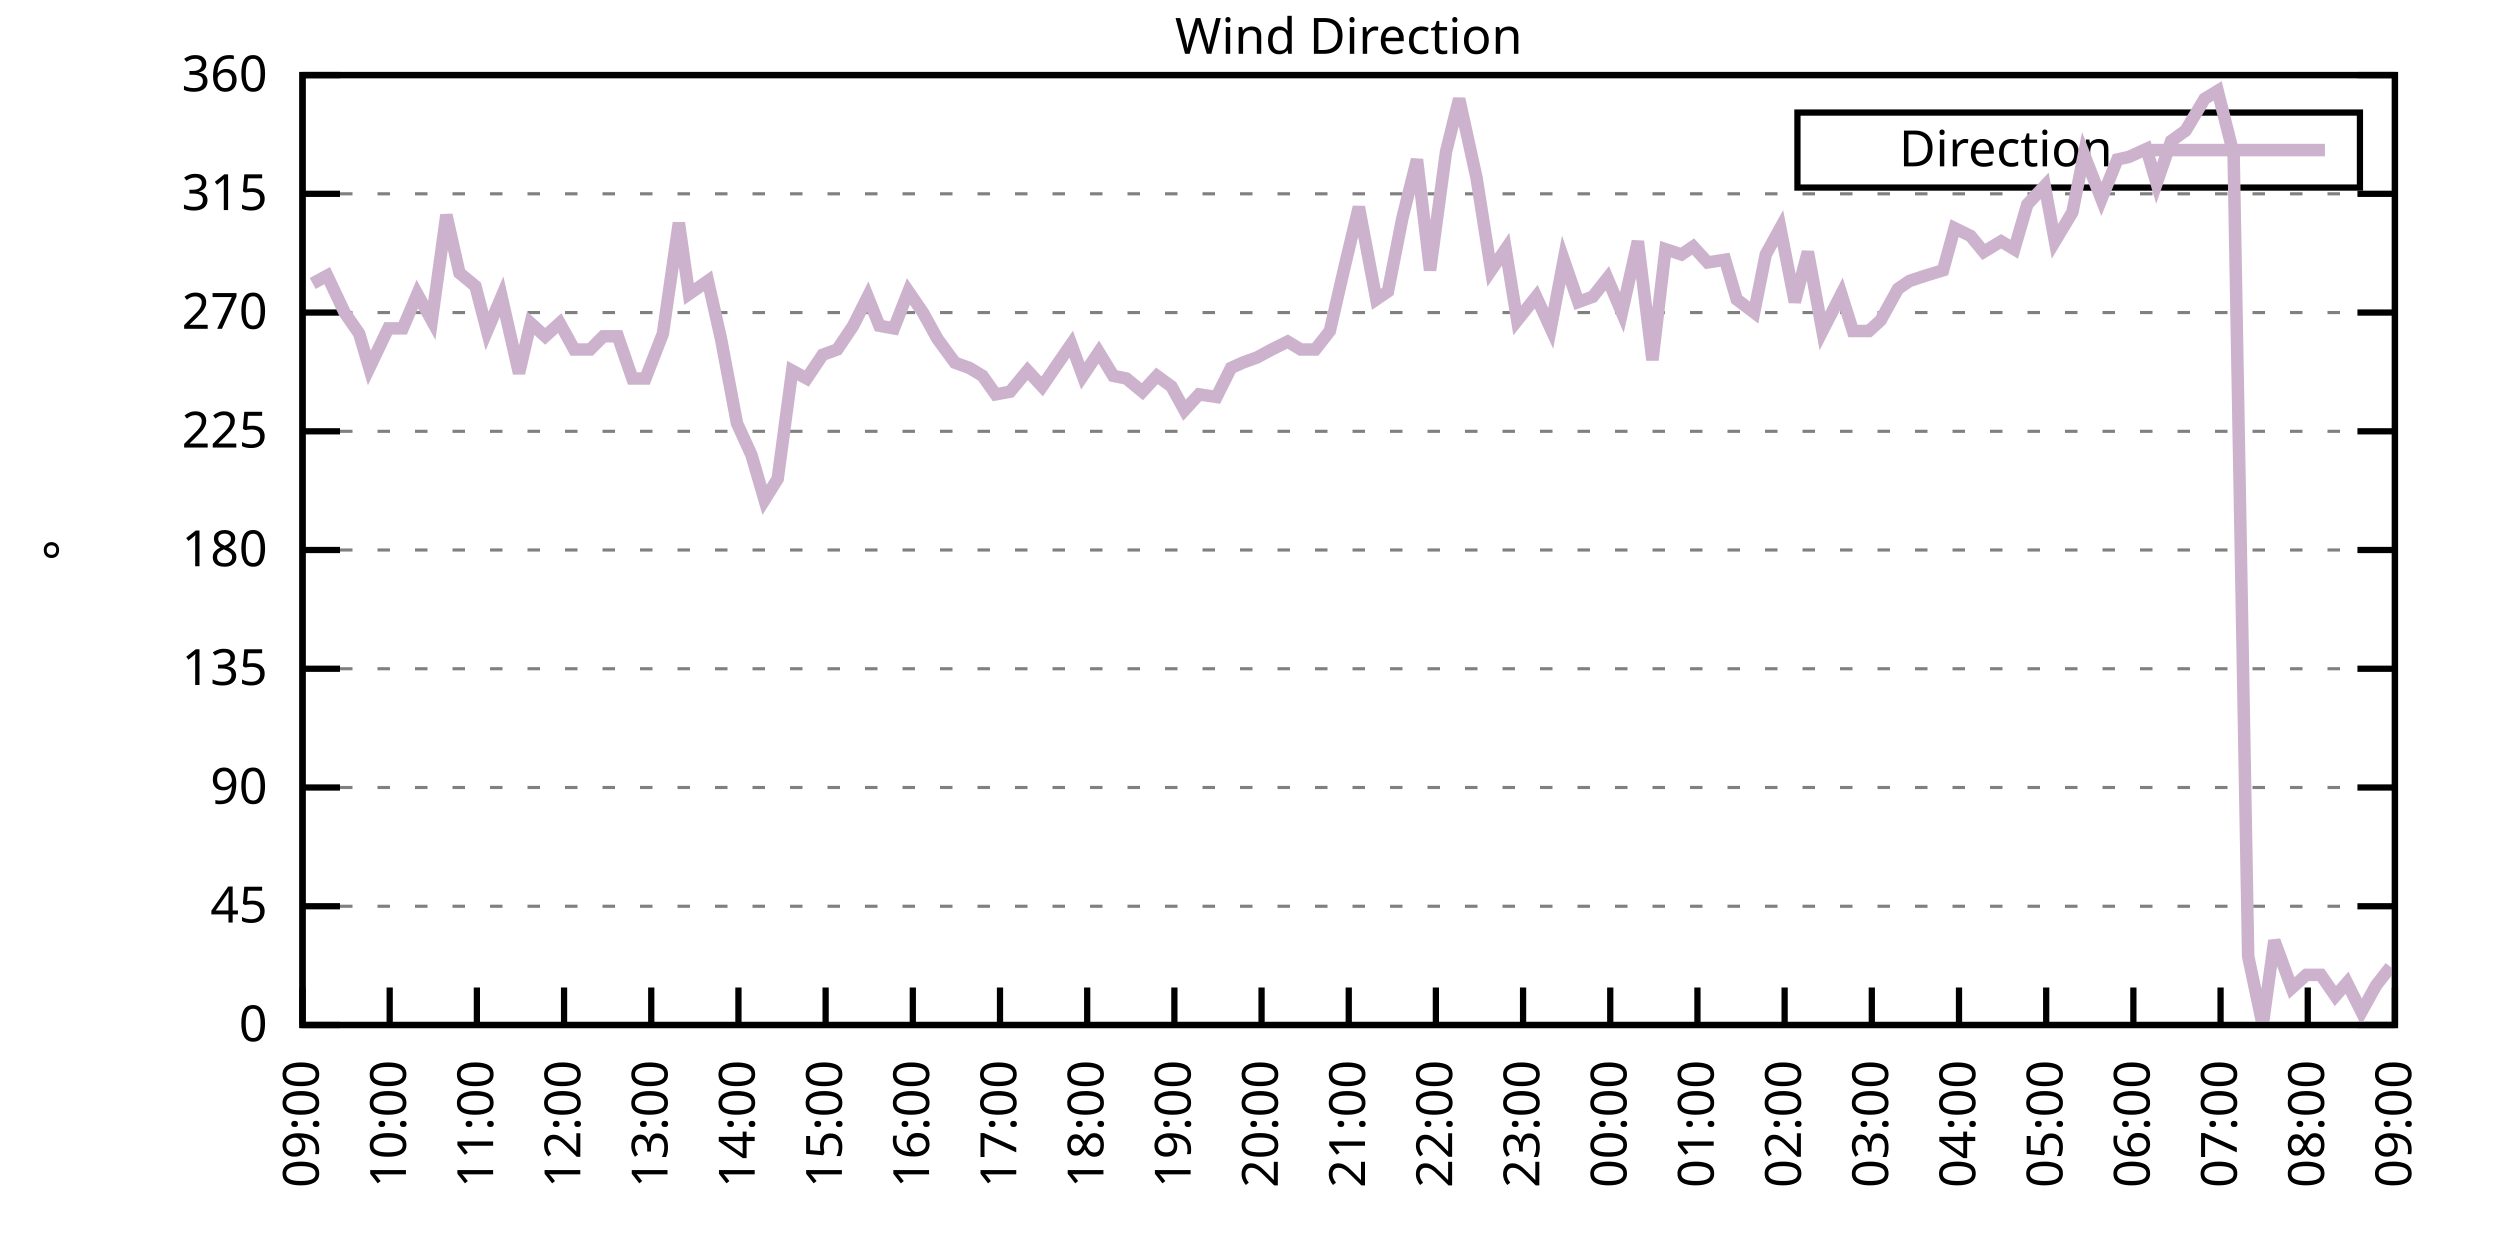
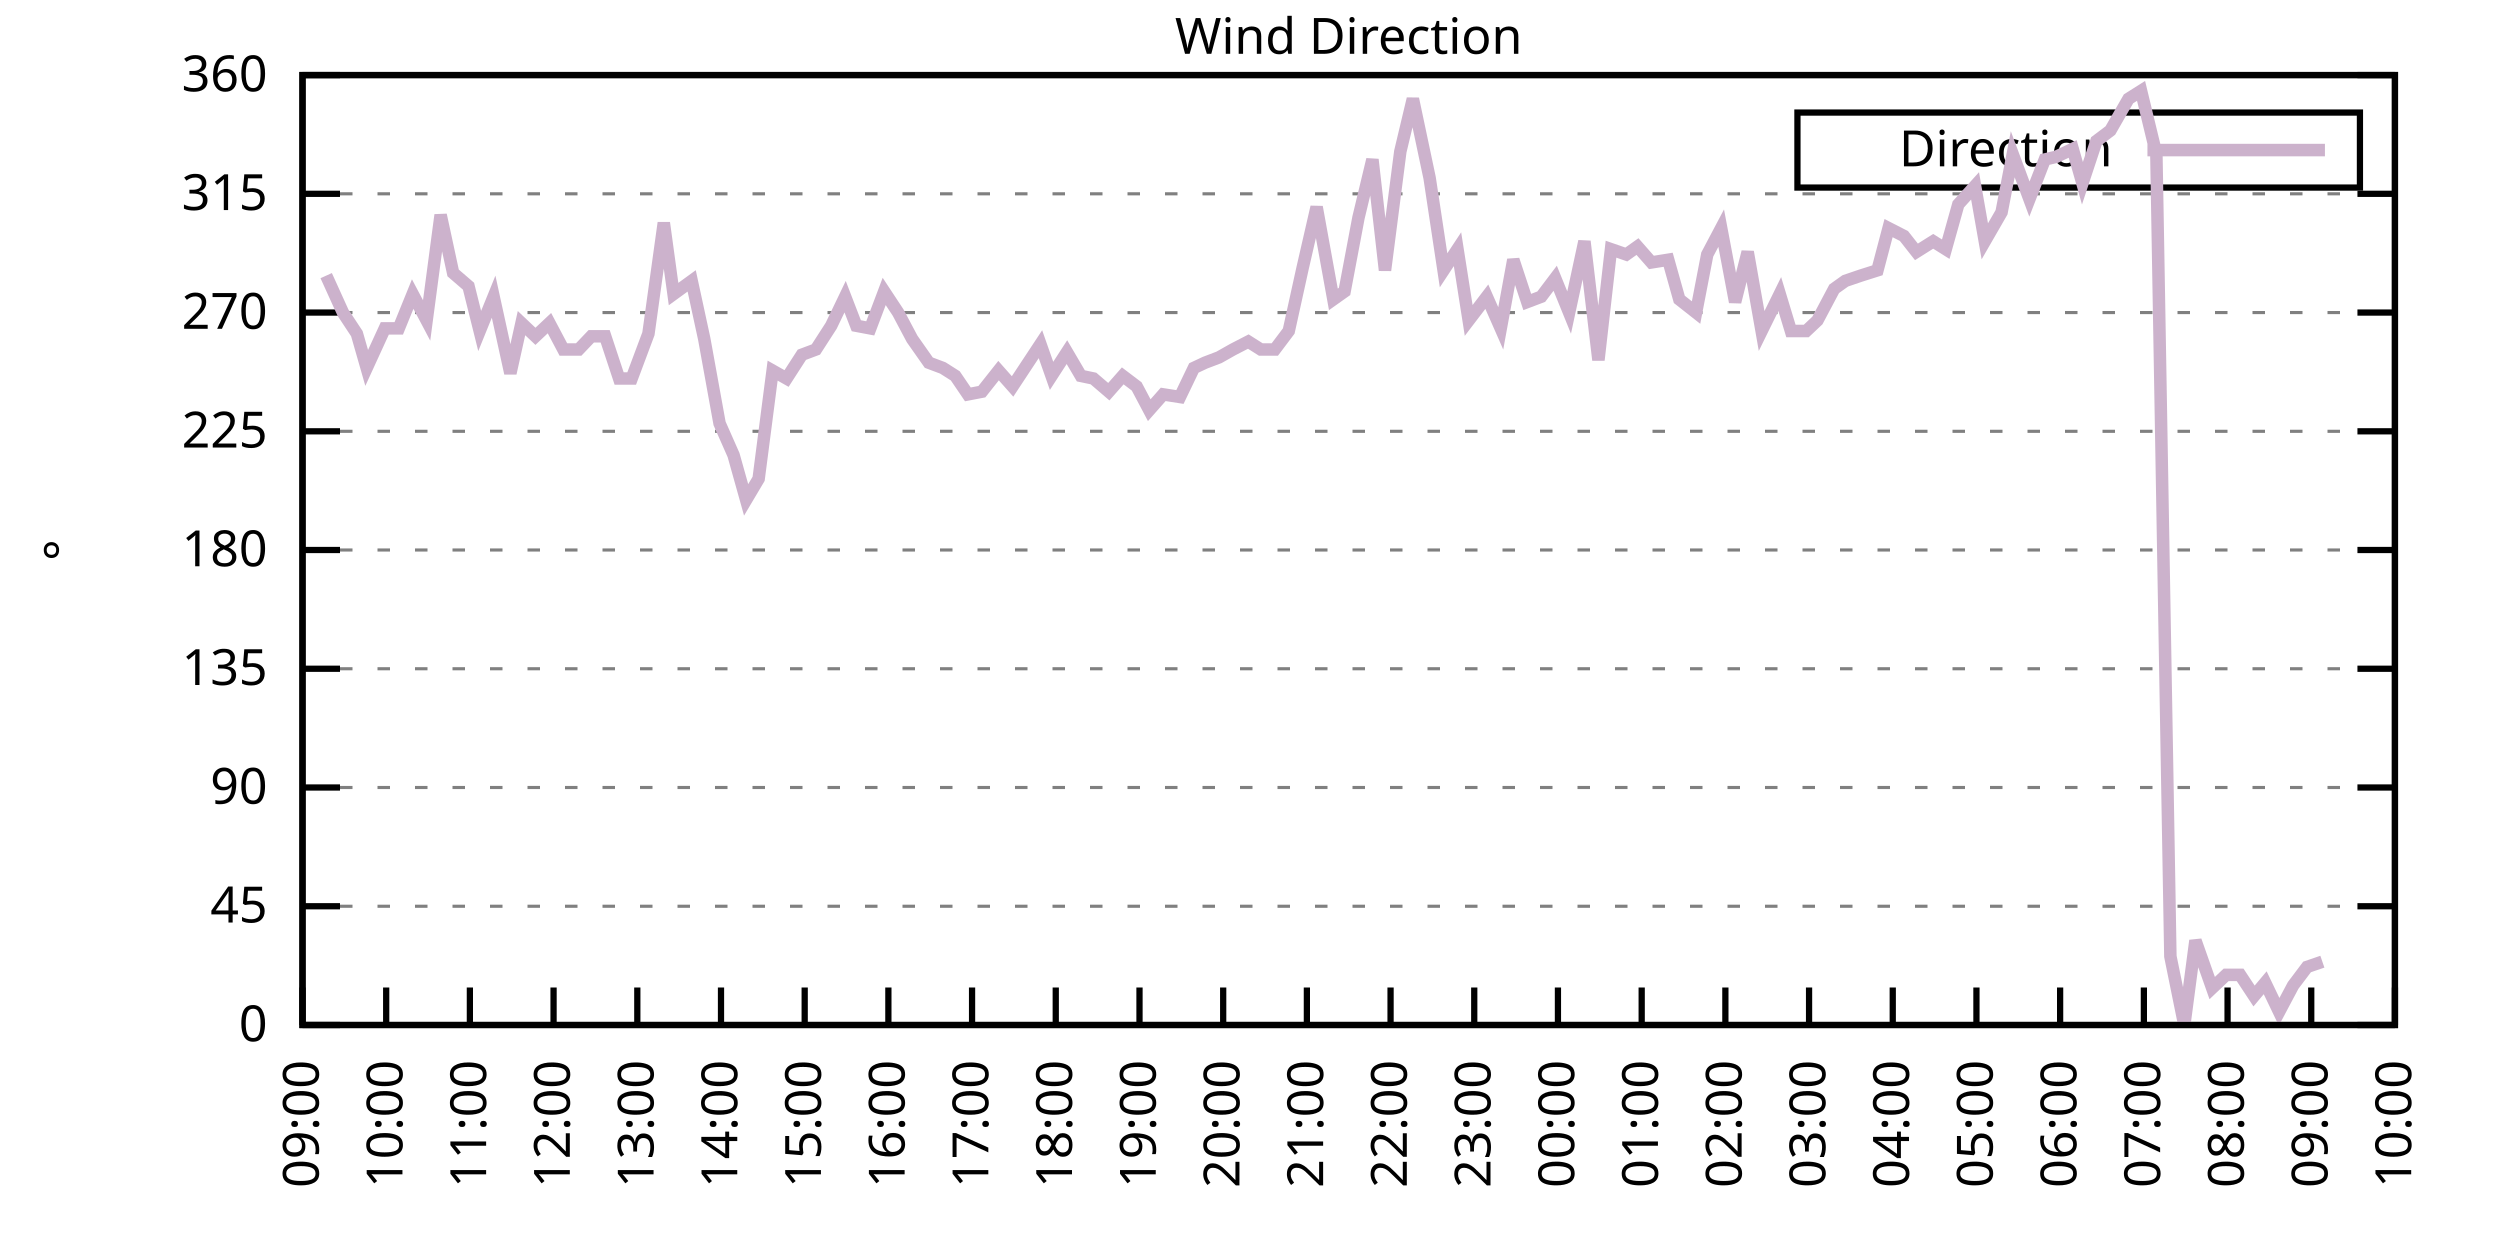
<svg xmlns="http://www.w3.org/2000/svg" xmlns:xlink="http://www.w3.org/1999/xlink" width="400" height="200" viewBox="0 0 400 200">
  <g id="gnuplot_canvas">
    <rect x="0" y="0" width="400" height="200" fill="none" />
    <defs>
      <circle id="gpDot" r="0.5" stroke-width="0.5" stroke="currentColor" />
      <path id="gpPt0" stroke-width="0.333" stroke="currentColor" d="M-1,0 h2 M0,-1 v2" />
      <path id="gpPt1" stroke-width="0.333" stroke="currentColor" d="M-1,-1 L1,1 M1,-1 L-1,1" />
      <path id="gpPt2" stroke-width="0.333" stroke="currentColor" d="M-1,0 L1,0 M0,-1 L0,1 M-1,-1 L1,1 M-1,1 L1,-1" />
      <rect id="gpPt3" stroke-width="0.333" stroke="currentColor" x="-1" y="-1" width="2" height="2" />
      <rect id="gpPt4" stroke-width="0.333" stroke="currentColor" fill="currentColor" x="-1" y="-1" width="2" height="2" />
      <circle id="gpPt5" stroke-width="0.333" stroke="currentColor" cx="0" cy="0" r="1" />
      <use xlink:href="#gpPt5" id="gpPt6" fill="currentColor" stroke="none" />
      <path id="gpPt7" stroke-width="0.333" stroke="currentColor" d="M0,-1.33 L-1.33,0.67 L1.33,0.67 z" />
      <use xlink:href="#gpPt7" id="gpPt8" fill="currentColor" stroke="none" />
      <use xlink:href="#gpPt7" id="gpPt9" stroke="currentColor" transform="rotate(180)" />
      <use xlink:href="#gpPt9" id="gpPt10" fill="currentColor" stroke="none" />
      <use xlink:href="#gpPt3" id="gpPt11" stroke="currentColor" transform="rotate(45)" />
      <use xlink:href="#gpPt11" id="gpPt12" fill="currentColor" stroke="none" />
      <path id="gpPt13" stroke-width="0.333" stroke="currentColor" d="M0,1.330 L1.265,0.411 L0.782,-1.067 L-0.782,-1.076 L-1.265,0.411 z" />
      <use xlink:href="#gpPt13" id="gpPt14" fill="currentColor" stroke="none" />
      <filter id="textbox" filterUnits="objectBoundingBox" x="0" y="0" height="1" width="1">
        <feFlood flood-color="white" flood-opacity="1" result="bgnd" />
        <feComposite in="SourceGraphic" in2="bgnd" operator="atop" />
      </filter>
      <filter id="greybox" filterUnits="objectBoundingBox" x="0" y="0" height="1" width="1">
        <feFlood flood-color="lightgrey" flood-opacity="1" result="grey" />
        <feComposite in="SourceGraphic" in2="grey" operator="atop" />
      </filter>
    </defs>
    <g fill="none" color="white" stroke="currentColor" stroke-width="1.00" stroke-linecap="butt" stroke-linejoin="miter">
</g>
    <g fill="none" color="black" stroke="currentColor" stroke-width="1.00" stroke-linecap="butt" stroke-linejoin="miter">
      <g stroke="none" shape-rendering="crispEdges">
        <polygon fill="rgb(255, 255, 255)" points="48.40,164.00 383.18,164.00 383.18,12.02 48.40,12.02 " />
      </g>
    </g>
    <g fill="none" color="black" stroke="currentColor" stroke-width="1.00" stroke-linecap="butt" stroke-linejoin="miter">
</g>
    <g fill="none" color="black" stroke="black" stroke-width="0.50" stroke-linecap="butt" stroke-linejoin="miter">
</g>
    <g fill="none" color="gray" stroke="currentColor" stroke-width="0.50" stroke-linecap="butt" stroke-linejoin="miter">
      <path stroke="gray" stroke-dasharray="2,4" class="gridline" d="M48.40,164.00 L383.19,164.00  " />
    </g>
    <g fill="none" color="gray" stroke="gray" stroke-width="1.00" stroke-linecap="butt" stroke-linejoin="miter">
</g>
    <g fill="none" color="black" stroke="currentColor" stroke-width="1.00" stroke-linecap="butt" stroke-linejoin="miter">
      <path stroke="black" d="M48.40,164.00 L54.40,164.00 M383.19,164.00 L377.19,164.00  " />
      <g transform="translate(42.80,166.60)" stroke="none" fill="black" font-family="Sans" font-size="8.00" text-anchor="end">
        <text>
          <tspan font-family="Sans"> 0</tspan>
        </text>
      </g>
    </g>
    <g fill="none" color="black" stroke="currentColor" stroke-width="1.00" stroke-linecap="butt" stroke-linejoin="miter">
</g>
    <g fill="none" color="black" stroke="black" stroke-width="0.50" stroke-linecap="butt" stroke-linejoin="miter">
</g>
    <g fill="none" color="gray" stroke="currentColor" stroke-width="0.50" stroke-linecap="butt" stroke-linejoin="miter">
      <path stroke="gray" stroke-dasharray="2,4" class="gridline" d="M48.40,145.00 L383.19,145.00  " />
    </g>
    <g fill="none" color="gray" stroke="gray" stroke-width="1.00" stroke-linecap="butt" stroke-linejoin="miter">
</g>
    <g fill="none" color="black" stroke="currentColor" stroke-width="1.00" stroke-linecap="butt" stroke-linejoin="miter">
      <path stroke="black" d="M48.40,145.00 L54.40,145.00 M383.19,145.00 L377.19,145.00  " />
      <g transform="translate(42.80,147.60)" stroke="none" fill="black" font-family="Sans" font-size="8.00" text-anchor="end">
        <text>
          <tspan font-family="Sans"> 45</tspan>
        </text>
      </g>
    </g>
    <g fill="none" color="black" stroke="currentColor" stroke-width="1.00" stroke-linecap="butt" stroke-linejoin="miter">
</g>
    <g fill="none" color="black" stroke="black" stroke-width="0.50" stroke-linecap="butt" stroke-linejoin="miter">
</g>
    <g fill="none" color="gray" stroke="currentColor" stroke-width="0.50" stroke-linecap="butt" stroke-linejoin="miter">
      <path stroke="gray" stroke-dasharray="2,4" class="gridline" d="M48.40,126.00 L383.19,126.00  " />
    </g>
    <g fill="none" color="gray" stroke="gray" stroke-width="1.00" stroke-linecap="butt" stroke-linejoin="miter">
</g>
    <g fill="none" color="black" stroke="currentColor" stroke-width="1.00" stroke-linecap="butt" stroke-linejoin="miter">
      <path stroke="black" d="M48.40,126.00 L54.40,126.00 M383.19,126.00 L377.19,126.00  " />
      <g transform="translate(42.80,128.60)" stroke="none" fill="black" font-family="Sans" font-size="8.00" text-anchor="end">
        <text>
          <tspan font-family="Sans"> 90</tspan>
        </text>
      </g>
    </g>
    <g fill="none" color="black" stroke="currentColor" stroke-width="1.00" stroke-linecap="butt" stroke-linejoin="miter">
</g>
    <g fill="none" color="black" stroke="black" stroke-width="0.50" stroke-linecap="butt" stroke-linejoin="miter">
</g>
    <g fill="none" color="gray" stroke="currentColor" stroke-width="0.50" stroke-linecap="butt" stroke-linejoin="miter">
      <path stroke="gray" stroke-dasharray="2,4" class="gridline" d="M48.40,107.00 L383.19,107.00  " />
    </g>
    <g fill="none" color="gray" stroke="gray" stroke-width="1.00" stroke-linecap="butt" stroke-linejoin="miter">
</g>
    <g fill="none" color="black" stroke="currentColor" stroke-width="1.00" stroke-linecap="butt" stroke-linejoin="miter">
      <path stroke="black" d="M48.40,107.00 L54.40,107.00 M383.19,107.00 L377.19,107.00  " />
      <g transform="translate(42.80,109.60)" stroke="none" fill="black" font-family="Sans" font-size="8.00" text-anchor="end">
        <text>
          <tspan font-family="Sans"> 135</tspan>
        </text>
      </g>
    </g>
    <g fill="none" color="black" stroke="currentColor" stroke-width="1.00" stroke-linecap="butt" stroke-linejoin="miter">
</g>
    <g fill="none" color="black" stroke="black" stroke-width="0.50" stroke-linecap="butt" stroke-linejoin="miter">
</g>
    <g fill="none" color="gray" stroke="currentColor" stroke-width="0.50" stroke-linecap="butt" stroke-linejoin="miter">
      <path stroke="gray" stroke-dasharray="2,4" class="gridline" d="M48.40,88.00 L383.19,88.00  " />
    </g>
    <g fill="none" color="gray" stroke="gray" stroke-width="1.00" stroke-linecap="butt" stroke-linejoin="miter">
</g>
    <g fill="none" color="black" stroke="currentColor" stroke-width="1.00" stroke-linecap="butt" stroke-linejoin="miter">
      <path stroke="black" d="M48.40,88.00 L54.40,88.00 M383.19,88.00 L377.19,88.00  " />
      <g transform="translate(42.80,90.60)" stroke="none" fill="black" font-family="Sans" font-size="8.00" text-anchor="end">
        <text>
          <tspan font-family="Sans"> 180</tspan>
        </text>
      </g>
    </g>
    <g fill="none" color="black" stroke="currentColor" stroke-width="1.00" stroke-linecap="butt" stroke-linejoin="miter">
</g>
    <g fill="none" color="black" stroke="black" stroke-width="0.50" stroke-linecap="butt" stroke-linejoin="miter">
</g>
    <g fill="none" color="gray" stroke="currentColor" stroke-width="0.50" stroke-linecap="butt" stroke-linejoin="miter">
      <path stroke="gray" stroke-dasharray="2,4" class="gridline" d="M48.40,69.01 L383.19,69.01  " />
    </g>
    <g fill="none" color="gray" stroke="gray" stroke-width="1.00" stroke-linecap="butt" stroke-linejoin="miter">
</g>
    <g fill="none" color="black" stroke="currentColor" stroke-width="1.00" stroke-linecap="butt" stroke-linejoin="miter">
      <path stroke="black" d="M48.40,69.01 L54.40,69.01 M383.19,69.01 L377.19,69.01  " />
      <g transform="translate(42.80,71.61)" stroke="none" fill="black" font-family="Sans" font-size="8.00" text-anchor="end">
        <text>
          <tspan font-family="Sans"> 225</tspan>
        </text>
      </g>
    </g>
    <g fill="none" color="black" stroke="currentColor" stroke-width="1.00" stroke-linecap="butt" stroke-linejoin="miter">
</g>
    <g fill="none" color="black" stroke="black" stroke-width="0.50" stroke-linecap="butt" stroke-linejoin="miter">
</g>
    <g fill="none" color="gray" stroke="currentColor" stroke-width="0.50" stroke-linecap="butt" stroke-linejoin="miter">
      <path stroke="gray" stroke-dasharray="2,4" class="gridline" d="M48.40,50.01 L383.19,50.01  " />
    </g>
    <g fill="none" color="gray" stroke="gray" stroke-width="1.00" stroke-linecap="butt" stroke-linejoin="miter">
</g>
    <g fill="none" color="black" stroke="currentColor" stroke-width="1.00" stroke-linecap="butt" stroke-linejoin="miter">
      <path stroke="black" d="M48.40,50.01 L54.40,50.01 M383.19,50.01 L377.19,50.01  " />
      <g transform="translate(42.80,52.61)" stroke="none" fill="black" font-family="Sans" font-size="8.00" text-anchor="end">
        <text>
          <tspan font-family="Sans"> 270</tspan>
        </text>
      </g>
    </g>
    <g fill="none" color="black" stroke="currentColor" stroke-width="1.00" stroke-linecap="butt" stroke-linejoin="miter">
</g>
    <g fill="none" color="black" stroke="black" stroke-width="0.50" stroke-linecap="butt" stroke-linejoin="miter">
</g>
    <g fill="none" color="gray" stroke="currentColor" stroke-width="0.50" stroke-linecap="butt" stroke-linejoin="miter">
      <path stroke="gray" stroke-dasharray="2,4" class="gridline" d="M48.40,31.01 L383.19,31.01  " />
    </g>
    <g fill="none" color="gray" stroke="gray" stroke-width="1.00" stroke-linecap="butt" stroke-linejoin="miter">
</g>
    <g fill="none" color="black" stroke="currentColor" stroke-width="1.00" stroke-linecap="butt" stroke-linejoin="miter">
      <path stroke="black" d="M48.40,31.01 L54.40,31.01 M383.19,31.01 L377.19,31.01  " />
      <g transform="translate(42.80,33.61)" stroke="none" fill="black" font-family="Sans" font-size="8.00" text-anchor="end">
        <text>
          <tspan font-family="Sans"> 315</tspan>
        </text>
      </g>
    </g>
    <g fill="none" color="black" stroke="currentColor" stroke-width="1.00" stroke-linecap="butt" stroke-linejoin="miter">
</g>
    <g fill="none" color="black" stroke="black" stroke-width="0.50" stroke-linecap="butt" stroke-linejoin="miter">
</g>
    <g fill="none" color="gray" stroke="currentColor" stroke-width="0.50" stroke-linecap="butt" stroke-linejoin="miter">
      <path stroke="gray" stroke-dasharray="2,4" class="gridline" d="M48.40,12.01 L383.19,12.01  " />
    </g>
    <g fill="none" color="gray" stroke="gray" stroke-width="1.00" stroke-linecap="butt" stroke-linejoin="miter">
</g>
    <g fill="none" color="black" stroke="currentColor" stroke-width="1.00" stroke-linecap="butt" stroke-linejoin="miter">
      <path stroke="black" d="M48.40,12.01 L54.40,12.01 M383.19,12.01 L377.19,12.01  " />
      <g transform="translate(42.80,14.61)" stroke="none" fill="black" font-family="Sans" font-size="8.00" text-anchor="end">
        <text>
          <tspan font-family="Sans"> 360</tspan>
        </text>
      </g>
    </g>
    <g fill="none" color="black" stroke="currentColor" stroke-width="1.00" stroke-linecap="butt" stroke-linejoin="miter">
      <path stroke="black" d="M48.40,164.00 L48.40,158.00  " />
      <g transform="translate(51.00,169.60) rotate(270.00)" stroke="none" fill="black" font-family="Sans" font-size="8.00" text-anchor="end">
        <text>
          <tspan font-family="Sans">09:00</tspan>
        </text>
      </g>
    </g>
    <g fill="none" color="black" stroke="currentColor" stroke-width="1.00" stroke-linecap="butt" stroke-linejoin="miter">
-       <path stroke="black" d="M62.35,164.00 L62.35,158.00  " />
-       <g transform="translate(64.95,169.60) rotate(270.00)" stroke="none" fill="black" font-family="Sans" font-size="8.00" text-anchor="end">
+       <path stroke="black" d="M61.79,164.00 L61.79,158.00  " />
+       <g transform="translate(64.39,169.60) rotate(270.00)" stroke="none" fill="black" font-family="Sans" font-size="8.00" text-anchor="end">
        <text>
          <tspan font-family="Sans">10:00</tspan>
        </text>
      </g>
    </g>
    <g fill="none" color="black" stroke="currentColor" stroke-width="1.00" stroke-linecap="butt" stroke-linejoin="miter">
-       <path stroke="black" d="M76.30,164.00 L76.30,158.00  " />
-       <g transform="translate(78.90,169.60) rotate(270.00)" stroke="none" fill="black" font-family="Sans" font-size="8.00" text-anchor="end">
+       <path stroke="black" d="M75.18,164.00 L75.18,158.00  " />
+       <g transform="translate(77.78,169.60) rotate(270.00)" stroke="none" fill="black" font-family="Sans" font-size="8.00" text-anchor="end">
        <text>
          <tspan font-family="Sans">11:00</tspan>
        </text>
      </g>
    </g>
    <g fill="none" color="black" stroke="currentColor" stroke-width="1.00" stroke-linecap="butt" stroke-linejoin="miter">
-       <path stroke="black" d="M90.25,164.00 L90.25,158.00  " />
-       <g transform="translate(92.85,169.60) rotate(270.00)" stroke="none" fill="black" font-family="Sans" font-size="8.00" text-anchor="end">
+       <path stroke="black" d="M88.57,164.00 L88.57,158.00  " />
+       <g transform="translate(91.17,169.60) rotate(270.00)" stroke="none" fill="black" font-family="Sans" font-size="8.00" text-anchor="end">
        <text>
          <tspan font-family="Sans">12:00</tspan>
        </text>
      </g>
    </g>
    <g fill="none" color="black" stroke="currentColor" stroke-width="1.00" stroke-linecap="butt" stroke-linejoin="miter">
-       <path stroke="black" d="M104.20,164.00 L104.20,158.00  " />
-       <g transform="translate(106.80,169.60) rotate(270.00)" stroke="none" fill="black" font-family="Sans" font-size="8.00" text-anchor="end">
+       <path stroke="black" d="M101.97,164.00 L101.97,158.00  " />
+       <g transform="translate(104.57,169.60) rotate(270.00)" stroke="none" fill="black" font-family="Sans" font-size="8.00" text-anchor="end">
        <text>
          <tspan font-family="Sans">13:00</tspan>
        </text>
      </g>
    </g>
    <g fill="none" color="black" stroke="currentColor" stroke-width="1.00" stroke-linecap="butt" stroke-linejoin="miter">
-       <path stroke="black" d="M118.15,164.00 L118.15,158.00  " />
-       <g transform="translate(120.75,169.60) rotate(270.00)" stroke="none" fill="black" font-family="Sans" font-size="8.00" text-anchor="end">
+       <path stroke="black" d="M115.36,164.00 L115.36,158.00  " />
+       <g transform="translate(117.96,169.60) rotate(270.00)" stroke="none" fill="black" font-family="Sans" font-size="8.00" text-anchor="end">
        <text>
          <tspan font-family="Sans">14:00</tspan>
        </text>
      </g>
    </g>
    <g fill="none" color="black" stroke="currentColor" stroke-width="1.00" stroke-linecap="butt" stroke-linejoin="miter">
-       <path stroke="black" d="M132.10,164.00 L132.10,158.00  " />
-       <g transform="translate(134.70,169.60) rotate(270.00)" stroke="none" fill="black" font-family="Sans" font-size="8.00" text-anchor="end">
+       <path stroke="black" d="M128.75,164.00 L128.75,158.00  " />
+       <g transform="translate(131.35,169.60) rotate(270.00)" stroke="none" fill="black" font-family="Sans" font-size="8.00" text-anchor="end">
        <text>
          <tspan font-family="Sans">15:00</tspan>
        </text>
      </g>
    </g>
    <g fill="none" color="black" stroke="currentColor" stroke-width="1.00" stroke-linecap="butt" stroke-linejoin="miter">
-       <path stroke="black" d="M146.05,164.00 L146.05,158.00  " />
-       <g transform="translate(148.65,169.60) rotate(270.00)" stroke="none" fill="black" font-family="Sans" font-size="8.00" text-anchor="end">
+       <path stroke="black" d="M142.14,164.00 L142.14,158.00  " />
+       <g transform="translate(144.74,169.60) rotate(270.00)" stroke="none" fill="black" font-family="Sans" font-size="8.00" text-anchor="end">
        <text>
          <tspan font-family="Sans">16:00</tspan>
        </text>
      </g>
    </g>
    <g fill="none" color="black" stroke="currentColor" stroke-width="1.00" stroke-linecap="butt" stroke-linejoin="miter">
-       <path stroke="black" d="M160.00,164.00 L160.00,158.00  " />
-       <g transform="translate(162.60,169.60) rotate(270.00)" stroke="none" fill="black" font-family="Sans" font-size="8.00" text-anchor="end">
+       <path stroke="black" d="M155.53,164.00 L155.53,158.00  " />
+       <g transform="translate(158.13,169.60) rotate(270.00)" stroke="none" fill="black" font-family="Sans" font-size="8.00" text-anchor="end">
        <text>
          <tspan font-family="Sans">17:00</tspan>
        </text>
      </g>
    </g>
    <g fill="none" color="black" stroke="currentColor" stroke-width="1.00" stroke-linecap="butt" stroke-linejoin="miter">
-       <path stroke="black" d="M173.95,164.00 L173.95,158.00  " />
-       <g transform="translate(176.55,169.60) rotate(270.00)" stroke="none" fill="black" font-family="Sans" font-size="8.00" text-anchor="end">
+       <path stroke="black" d="M168.92,164.00 L168.92,158.00  " />
+       <g transform="translate(171.52,169.60) rotate(270.00)" stroke="none" fill="black" font-family="Sans" font-size="8.00" text-anchor="end">
        <text>
          <tspan font-family="Sans">18:00</tspan>
        </text>
      </g>
    </g>
    <g fill="none" color="black" stroke="currentColor" stroke-width="1.00" stroke-linecap="butt" stroke-linejoin="miter">
-       <path stroke="black" d="M187.90,164.00 L187.90,158.00  " />
-       <g transform="translate(190.50,169.60) rotate(270.00)" stroke="none" fill="black" font-family="Sans" font-size="8.00" text-anchor="end">
+       <path stroke="black" d="M182.32,164.00 L182.32,158.00  " />
+       <g transform="translate(184.92,169.60) rotate(270.00)" stroke="none" fill="black" font-family="Sans" font-size="8.00" text-anchor="end">
        <text>
          <tspan font-family="Sans">19:00</tspan>
        </text>
      </g>
    </g>
    <g fill="none" color="black" stroke="currentColor" stroke-width="1.00" stroke-linecap="butt" stroke-linejoin="miter">
-       <path stroke="black" d="M201.85,164.00 L201.85,158.00  " />
-       <g transform="translate(204.45,169.60) rotate(270.00)" stroke="none" fill="black" font-family="Sans" font-size="8.00" text-anchor="end">
+       <path stroke="black" d="M195.71,164.00 L195.71,158.00  " />
+       <g transform="translate(198.31,169.60) rotate(270.00)" stroke="none" fill="black" font-family="Sans" font-size="8.00" text-anchor="end">
        <text>
          <tspan font-family="Sans">20:00</tspan>
        </text>
      </g>
    </g>
    <g fill="none" color="black" stroke="currentColor" stroke-width="1.00" stroke-linecap="butt" stroke-linejoin="miter">
-       <path stroke="black" d="M215.80,164.00 L215.80,158.00  " />
-       <g transform="translate(218.40,169.60) rotate(270.00)" stroke="none" fill="black" font-family="Sans" font-size="8.00" text-anchor="end">
+       <path stroke="black" d="M209.10,164.00 L209.10,158.00  " />
+       <g transform="translate(211.70,169.60) rotate(270.00)" stroke="none" fill="black" font-family="Sans" font-size="8.00" text-anchor="end">
        <text>
          <tspan font-family="Sans">21:00</tspan>
        </text>
      </g>
    </g>
    <g fill="none" color="black" stroke="currentColor" stroke-width="1.00" stroke-linecap="butt" stroke-linejoin="miter">
-       <path stroke="black" d="M229.74,164.00 L229.74,158.00  " />
-       <g transform="translate(232.34,169.60) rotate(270.00)" stroke="none" fill="black" font-family="Sans" font-size="8.00" text-anchor="end">
+       <path stroke="black" d="M222.49,164.00 L222.49,158.00  " />
+       <g transform="translate(225.09,169.60) rotate(270.00)" stroke="none" fill="black" font-family="Sans" font-size="8.00" text-anchor="end">
        <text>
          <tspan font-family="Sans">22:00</tspan>
        </text>
      </g>
    </g>
    <g fill="none" color="black" stroke="currentColor" stroke-width="1.00" stroke-linecap="butt" stroke-linejoin="miter">
-       <path stroke="black" d="M243.69,164.00 L243.69,158.00  " />
-       <g transform="translate(246.29,169.60) rotate(270.00)" stroke="none" fill="black" font-family="Sans" font-size="8.00" text-anchor="end">
+       <path stroke="black" d="M235.88,164.00 L235.88,158.00  " />
+       <g transform="translate(238.48,169.60) rotate(270.00)" stroke="none" fill="black" font-family="Sans" font-size="8.00" text-anchor="end">
        <text>
          <tspan font-family="Sans">23:00</tspan>
        </text>
      </g>
    </g>
    <g fill="none" color="black" stroke="currentColor" stroke-width="1.00" stroke-linecap="butt" stroke-linejoin="miter">
-       <path stroke="black" d="M257.64,164.00 L257.64,158.00  " />
-       <g transform="translate(260.24,169.60) rotate(270.00)" stroke="none" fill="black" font-family="Sans" font-size="8.00" text-anchor="end">
+       <path stroke="black" d="M249.27,164.00 L249.27,158.00  " />
+       <g transform="translate(251.87,169.60) rotate(270.00)" stroke="none" fill="black" font-family="Sans" font-size="8.00" text-anchor="end">
        <text>
          <tspan font-family="Sans">00:00</tspan>
        </text>
      </g>
    </g>
    <g fill="none" color="black" stroke="currentColor" stroke-width="1.00" stroke-linecap="butt" stroke-linejoin="miter">
-       <path stroke="black" d="M271.59,164.00 L271.59,158.00  " />
-       <g transform="translate(274.19,169.60) rotate(270.00)" stroke="none" fill="black" font-family="Sans" font-size="8.00" text-anchor="end">
+       <path stroke="black" d="M262.67,164.00 L262.67,158.00  " />
+       <g transform="translate(265.27,169.60) rotate(270.00)" stroke="none" fill="black" font-family="Sans" font-size="8.00" text-anchor="end">
        <text>
          <tspan font-family="Sans">01:00</tspan>
        </text>
      </g>
    </g>
    <g fill="none" color="black" stroke="currentColor" stroke-width="1.00" stroke-linecap="butt" stroke-linejoin="miter">
-       <path stroke="black" d="M285.54,164.00 L285.54,158.00  " />
-       <g transform="translate(288.14,169.60) rotate(270.00)" stroke="none" fill="black" font-family="Sans" font-size="8.00" text-anchor="end">
+       <path stroke="black" d="M276.06,164.00 L276.06,158.00  " />
+       <g transform="translate(278.66,169.60) rotate(270.00)" stroke="none" fill="black" font-family="Sans" font-size="8.00" text-anchor="end">
        <text>
          <tspan font-family="Sans">02:00</tspan>
        </text>
      </g>
    </g>
    <g fill="none" color="black" stroke="currentColor" stroke-width="1.00" stroke-linecap="butt" stroke-linejoin="miter">
-       <path stroke="black" d="M299.49,164.00 L299.49,158.00  " />
-       <g transform="translate(302.09,169.60) rotate(270.00)" stroke="none" fill="black" font-family="Sans" font-size="8.00" text-anchor="end">
+       <path stroke="black" d="M289.45,164.00 L289.45,158.00  " />
+       <g transform="translate(292.05,169.60) rotate(270.00)" stroke="none" fill="black" font-family="Sans" font-size="8.00" text-anchor="end">
        <text>
          <tspan font-family="Sans">03:00</tspan>
        </text>
      </g>
    </g>
    <g fill="none" color="black" stroke="currentColor" stroke-width="1.00" stroke-linecap="butt" stroke-linejoin="miter">
-       <path stroke="black" d="M313.44,164.00 L313.44,158.00  " />
-       <g transform="translate(316.04,169.60) rotate(270.00)" stroke="none" fill="black" font-family="Sans" font-size="8.00" text-anchor="end">
+       <path stroke="black" d="M302.84,164.00 L302.84,158.00  " />
+       <g transform="translate(305.44,169.60) rotate(270.00)" stroke="none" fill="black" font-family="Sans" font-size="8.00" text-anchor="end">
        <text>
          <tspan font-family="Sans">04:00</tspan>
        </text>
      </g>
    </g>
    <g fill="none" color="black" stroke="currentColor" stroke-width="1.00" stroke-linecap="butt" stroke-linejoin="miter">
-       <path stroke="black" d="M327.39,164.00 L327.39,158.00  " />
-       <g transform="translate(329.99,169.60) rotate(270.00)" stroke="none" fill="black" font-family="Sans" font-size="8.00" text-anchor="end">
+       <path stroke="black" d="M316.23,164.00 L316.23,158.00  " />
+       <g transform="translate(318.83,169.60) rotate(270.00)" stroke="none" fill="black" font-family="Sans" font-size="8.00" text-anchor="end">
        <text>
          <tspan font-family="Sans">05:00</tspan>
        </text>
      </g>
    </g>
    <g fill="none" color="black" stroke="currentColor" stroke-width="1.00" stroke-linecap="butt" stroke-linejoin="miter">
-       <path stroke="black" d="M341.34,164.00 L341.34,158.00  " />
-       <g transform="translate(343.94,169.60) rotate(270.00)" stroke="none" fill="black" font-family="Sans" font-size="8.00" text-anchor="end">
+       <path stroke="black" d="M329.62,164.00 L329.62,158.00  " />
+       <g transform="translate(332.22,169.60) rotate(270.00)" stroke="none" fill="black" font-family="Sans" font-size="8.00" text-anchor="end">
        <text>
          <tspan font-family="Sans">06:00</tspan>
        </text>
      </g>
    </g>
    <g fill="none" color="black" stroke="currentColor" stroke-width="1.00" stroke-linecap="butt" stroke-linejoin="miter">
-       <path stroke="black" d="M355.29,164.00 L355.29,158.00  " />
-       <g transform="translate(357.89,169.60) rotate(270.00)" stroke="none" fill="black" font-family="Sans" font-size="8.00" text-anchor="end">
+       <path stroke="black" d="M343.02,164.00 L343.02,158.00  " />
+       <g transform="translate(345.62,169.60) rotate(270.00)" stroke="none" fill="black" font-family="Sans" font-size="8.00" text-anchor="end">
        <text>
          <tspan font-family="Sans">07:00</tspan>
        </text>
      </g>
    </g>
    <g fill="none" color="black" stroke="currentColor" stroke-width="1.00" stroke-linecap="butt" stroke-linejoin="miter">
-       <path stroke="black" d="M369.24,164.00 L369.24,158.00  " />
-       <g transform="translate(371.84,169.60) rotate(270.00)" stroke="none" fill="black" font-family="Sans" font-size="8.00" text-anchor="end">
+       <path stroke="black" d="M356.41,164.00 L356.41,158.00  " />
+       <g transform="translate(359.01,169.60) rotate(270.00)" stroke="none" fill="black" font-family="Sans" font-size="8.00" text-anchor="end">
        <text>
          <tspan font-family="Sans">08:00</tspan>
+         </text>
+       </g>
+     </g>
+     <g fill="none" color="black" stroke="currentColor" stroke-width="1.00" stroke-linecap="butt" stroke-linejoin="miter">
+       <path stroke="black" d="M369.80,164.00 L369.80,158.00  " />
+       <g transform="translate(372.40,169.60) rotate(270.00)" stroke="none" fill="black" font-family="Sans" font-size="8.00" text-anchor="end">
+         <text>
+           <tspan font-family="Sans">09:00</tspan>
        </text>
      </g>
    </g>
    <g fill="none" color="black" stroke="currentColor" stroke-width="1.00" stroke-linecap="butt" stroke-linejoin="miter">
      <path stroke="black" d="M383.19,164.00 L383.19,158.00  " />
      <g transform="translate(385.79,169.60) rotate(270.00)" stroke="none" fill="black" font-family="Sans" font-size="8.00" text-anchor="end">
        <text>
-           <tspan font-family="Sans">09:00</tspan>
+           <tspan font-family="Sans">10:00</tspan>
        </text>
      </g>
    </g>
    <g fill="none" color="black" stroke="currentColor" stroke-width="1.00" stroke-linecap="butt" stroke-linejoin="miter">
</g>
    <g fill="none" color="black" stroke="currentColor" stroke-width="1.00" stroke-linecap="butt" stroke-linejoin="miter">
      <path stroke="black" d="M48.40,12.01 L48.40,164.00 L383.19,164.00 L383.19,12.01 L48.40,12.01 Z  " />
    </g>
    <g fill="none" color="black" stroke="currentColor" stroke-width="1.00" stroke-linecap="butt" stroke-linejoin="miter">
</g>
    <g fill="none" color="black" stroke="currentColor" stroke-width="1.00" stroke-linecap="butt" stroke-linejoin="miter">
      <path stroke="black" d="M287.59,30.01 L287.59,18.01 L377.59,18.01 L377.59,30.01 L287.59,30.01 Z  " />
    </g>
    <g id="Wind_direction_plot_1">
      <g fill="none" color="white" stroke="black" stroke-width="2.00" stroke-linecap="butt" stroke-linejoin="miter">
</g>
      <g fill="none" color="black" stroke="currentColor" stroke-width="2.00" stroke-linecap="butt" stroke-linejoin="miter">
        <g transform="translate(337.99,26.61)" stroke="none" fill="black" font-family="Sans" font-size="8.00" text-anchor="end">
          <text>
            <tspan font-family="Sans">Direction</tspan>
          </text>
        </g>
      </g>
      <g fill="none" color="black" stroke="currentColor" stroke-width="2.00" stroke-linecap="butt" stroke-linejoin="miter">
-         <path stroke="rgb(204, 178, 204)" d="M343.59,24.01 L371.99,24.01 M50.03,45.36 L52.35,44.10 L55.14,50.01 L57.47,53.39 L59.09,58.87 L62.12,52.54   L64.44,52.54 L66.77,47.05 L69.09,51.27 L71.42,34.39 L73.51,43.67 L76.07,45.79 L77.93,52.96 L80.25,47.47   L83.04,59.72 L84.90,51.70 L87.23,53.81 L89.55,51.70 L91.88,55.92 L94.43,55.92 L96.53,53.81 L98.85,53.81   L101.18,60.56 L103.27,60.56 L106.06,53.39 L108.62,35.65 L110.24,47.05 L113.27,44.94 L115.36,54.23 L117.92,67.74   L120.24,72.81 L122.33,79.98 L124.43,76.61 L126.75,59.30 L129.08,60.56 L131.63,56.76 L133.96,55.92 L136.51,52.12   L138.84,47.47 L140.70,52.12 L143.02,52.54 L145.35,46.63 L147.67,50.01 L150.00,54.23 L152.79,58.03 L155.11,58.87   L157.21,60.14 L159.30,63.10 L161.62,62.67 L164.41,59.30 L166.74,61.83 L169.06,58.45 L171.39,55.07 L173.25,60.14   L175.81,56.34 L178.13,60.14 L180.22,60.56 L182.78,62.67 L185.11,60.14 L187.43,61.83 L189.52,65.63 L191.85,63.10   L194.64,63.52 L196.96,58.87 L198.82,58.03 L201.15,57.18 L203.47,55.92 L206.03,54.65 L208.12,55.92 L210.45,55.92   L212.77,52.96 L215.10,42.83 L217.42,33.12 L220.21,47.90 L222.07,46.63 L224.40,34.81 L226.72,25.52 L228.81,43.25   L231.37,24.25 L233.46,15.81 L236.25,28.48 L238.58,43.25 L240.90,39.87 L242.76,51.27 L245.79,47.47 L248.11,52.54   L250.20,41.56 L252.53,48.32 L254.85,47.47 L257.18,44.52 L259.50,50.01 L262.06,38.61 L264.39,57.61 L266.48,39.87   L269.04,40.72 L270.90,39.45 L273.22,41.99 L276.01,41.56 L277.87,47.90 L280.66,50.01 L282.52,40.72 L284.85,36.50   L287.17,48.32 L289.26,40.30 L291.59,52.96 L294.61,47.05 L296.47,52.96 L299.03,52.96 L300.89,51.27 L303.68,46.21   L305.54,44.94 L308.09,44.10 L310.88,43.25 L312.74,36.50 L315.30,37.76 L317.39,40.30 L320.18,38.61 L322.28,39.87   L324.37,32.70 L327.16,29.74 L328.79,38.61 L331.58,33.96 L333.44,24.68 L336.23,31.85 L338.78,25.52 L340.64,25.10   L343.43,23.83 L345.06,29.32 L347.39,22.56 L349.71,20.88 L352.73,15.81 L354.83,14.54 L357.38,24.68 L359.71,153.02   L362.03,164.00 L363.89,150.49 L366.68,158.09 L369.01,155.98 L371.33,155.98 L373.66,159.36 L375.52,157.24 L377.84,161.89   L380.17,157.67 L382.49,154.71  " />
+         <path stroke="rgb(204, 178, 204)" d="M343.59,24.01 L371.99,24.01 M52.19,44.10 L54.87,50.01 L57.10,53.39 L58.67,58.87 L61.57,52.54 L63.80,52.54   L66.03,47.05 L68.26,51.27 L70.50,34.39 L72.50,43.67 L74.96,45.79 L76.75,52.96 L78.98,47.47 L81.66,59.72   L83.44,51.70 L85.67,53.81 L87.91,51.70 L90.14,55.92 L92.59,55.92 L94.60,53.81 L96.83,53.81 L99.06,60.56   L101.07,60.56 L103.75,53.39 L106.21,35.65 L107.77,47.05 L110.67,44.94 L112.68,54.23 L115.13,67.74 L117.37,72.81   L119.38,79.98 L121.38,76.61 L123.62,59.30 L125.85,60.56 L128.30,56.76 L130.54,55.92 L132.99,52.12 L135.22,47.47   L137.01,52.12 L139.24,52.54 L141.47,46.63 L143.70,50.01 L145.94,54.23 L148.61,58.03 L150.85,58.87 L152.85,60.14   L154.86,63.10 L157.10,62.67 L159.77,59.30 L162.01,61.83 L164.24,58.45 L166.47,55.07 L168.25,60.14 L170.71,56.34   L172.94,60.14 L174.95,60.56 L177.41,62.67 L179.64,60.14 L181.87,61.83 L183.88,65.63 L186.11,63.10 L188.79,63.52   L191.02,58.87 L192.81,58.03 L195.04,57.18 L197.27,55.92 L199.73,54.65 L201.73,55.92 L203.97,55.92 L206.20,52.96   L208.43,42.83 L210.66,33.12 L213.34,47.90 L215.13,46.63 L217.36,34.81 L219.59,25.52 L221.60,43.25 L224.05,24.25   L226.06,15.81 L228.74,28.48 L230.97,43.25 L233.20,39.87 L234.99,51.27 L237.89,47.47 L240.12,52.54 L242.13,41.56   L244.36,48.32 L246.60,47.47 L248.83,44.52 L251.06,50.01 L253.51,38.61 L255.75,57.61 L257.76,39.87 L260.21,40.72   L262.00,39.45 L264.23,41.99 L266.91,41.56 L268.69,47.90 L271.37,50.01 L273.16,40.72 L275.39,36.50 L277.62,48.32   L279.63,40.30 L281.86,52.96 L284.76,47.05 L286.55,52.96 L289.00,52.96 L290.79,51.27 L293.47,46.21 L295.25,44.94   L297.71,44.10 L300.39,43.25 L302.17,36.50 L304.63,37.76 L306.63,40.30 L309.31,38.61 L311.32,39.87 L313.33,32.70   L316.01,29.74 L317.57,38.61 L320.25,33.96 L322.04,24.68 L324.71,31.85 L327.17,25.52 L328.95,25.10 L331.63,23.83   L333.19,29.32 L335.43,22.56 L337.66,20.88 L340.56,15.81 L342.57,14.54 L345.02,24.68 L347.26,153.02 L349.49,164.00   L351.27,150.49 L353.95,158.09 L356.18,155.98 L358.42,155.98 L360.65,159.36 L362.43,157.24 L364.66,161.89 L366.90,157.67   L369.13,154.71 L371.58,153.87  " />
      </g>
    </g>
    <g fill="none" color="black" stroke="currentColor" stroke-width="2.00" stroke-linecap="butt" stroke-linejoin="miter">
</g>
    <g fill="none" color="black" stroke="black" stroke-width="1.00" stroke-linecap="butt" stroke-linejoin="miter">
</g>
    <g fill="none" color="black" stroke="currentColor" stroke-width="1.00" stroke-linecap="butt" stroke-linejoin="miter">
      <path stroke="black" d="M48.40,12.01 L48.40,164.00 L383.19,164.00 L383.19,12.01 L48.40,12.01 Z  " />
      <g transform="translate(12.80,88.01) rotate(270.00)" stroke="none" fill="black" font-family="Sans" font-size="8.00" text-anchor="middle">
        <text>
          <tspan font-family="Sans">°</tspan>
        </text>
      </g>
    </g>
    <g fill="none" color="black" stroke="currentColor" stroke-width="1.00" stroke-linecap="butt" stroke-linejoin="miter">
</g>
    <g fill="none" color="black" stroke="currentColor" stroke-width="1.00" stroke-linecap="butt" stroke-linejoin="miter">
      <g transform="translate(215.79,8.61)" stroke="none" fill="black" font-family="Sans" font-size="8.00" text-anchor="middle">
        <text>
          <tspan font-family="Sans">Wind Direction</tspan>
        </text>
      </g>
    </g>
    <g fill="none" color="black" stroke="currentColor" stroke-width="1.00" stroke-linecap="butt" stroke-linejoin="miter">
</g>
  </g>
</svg>
